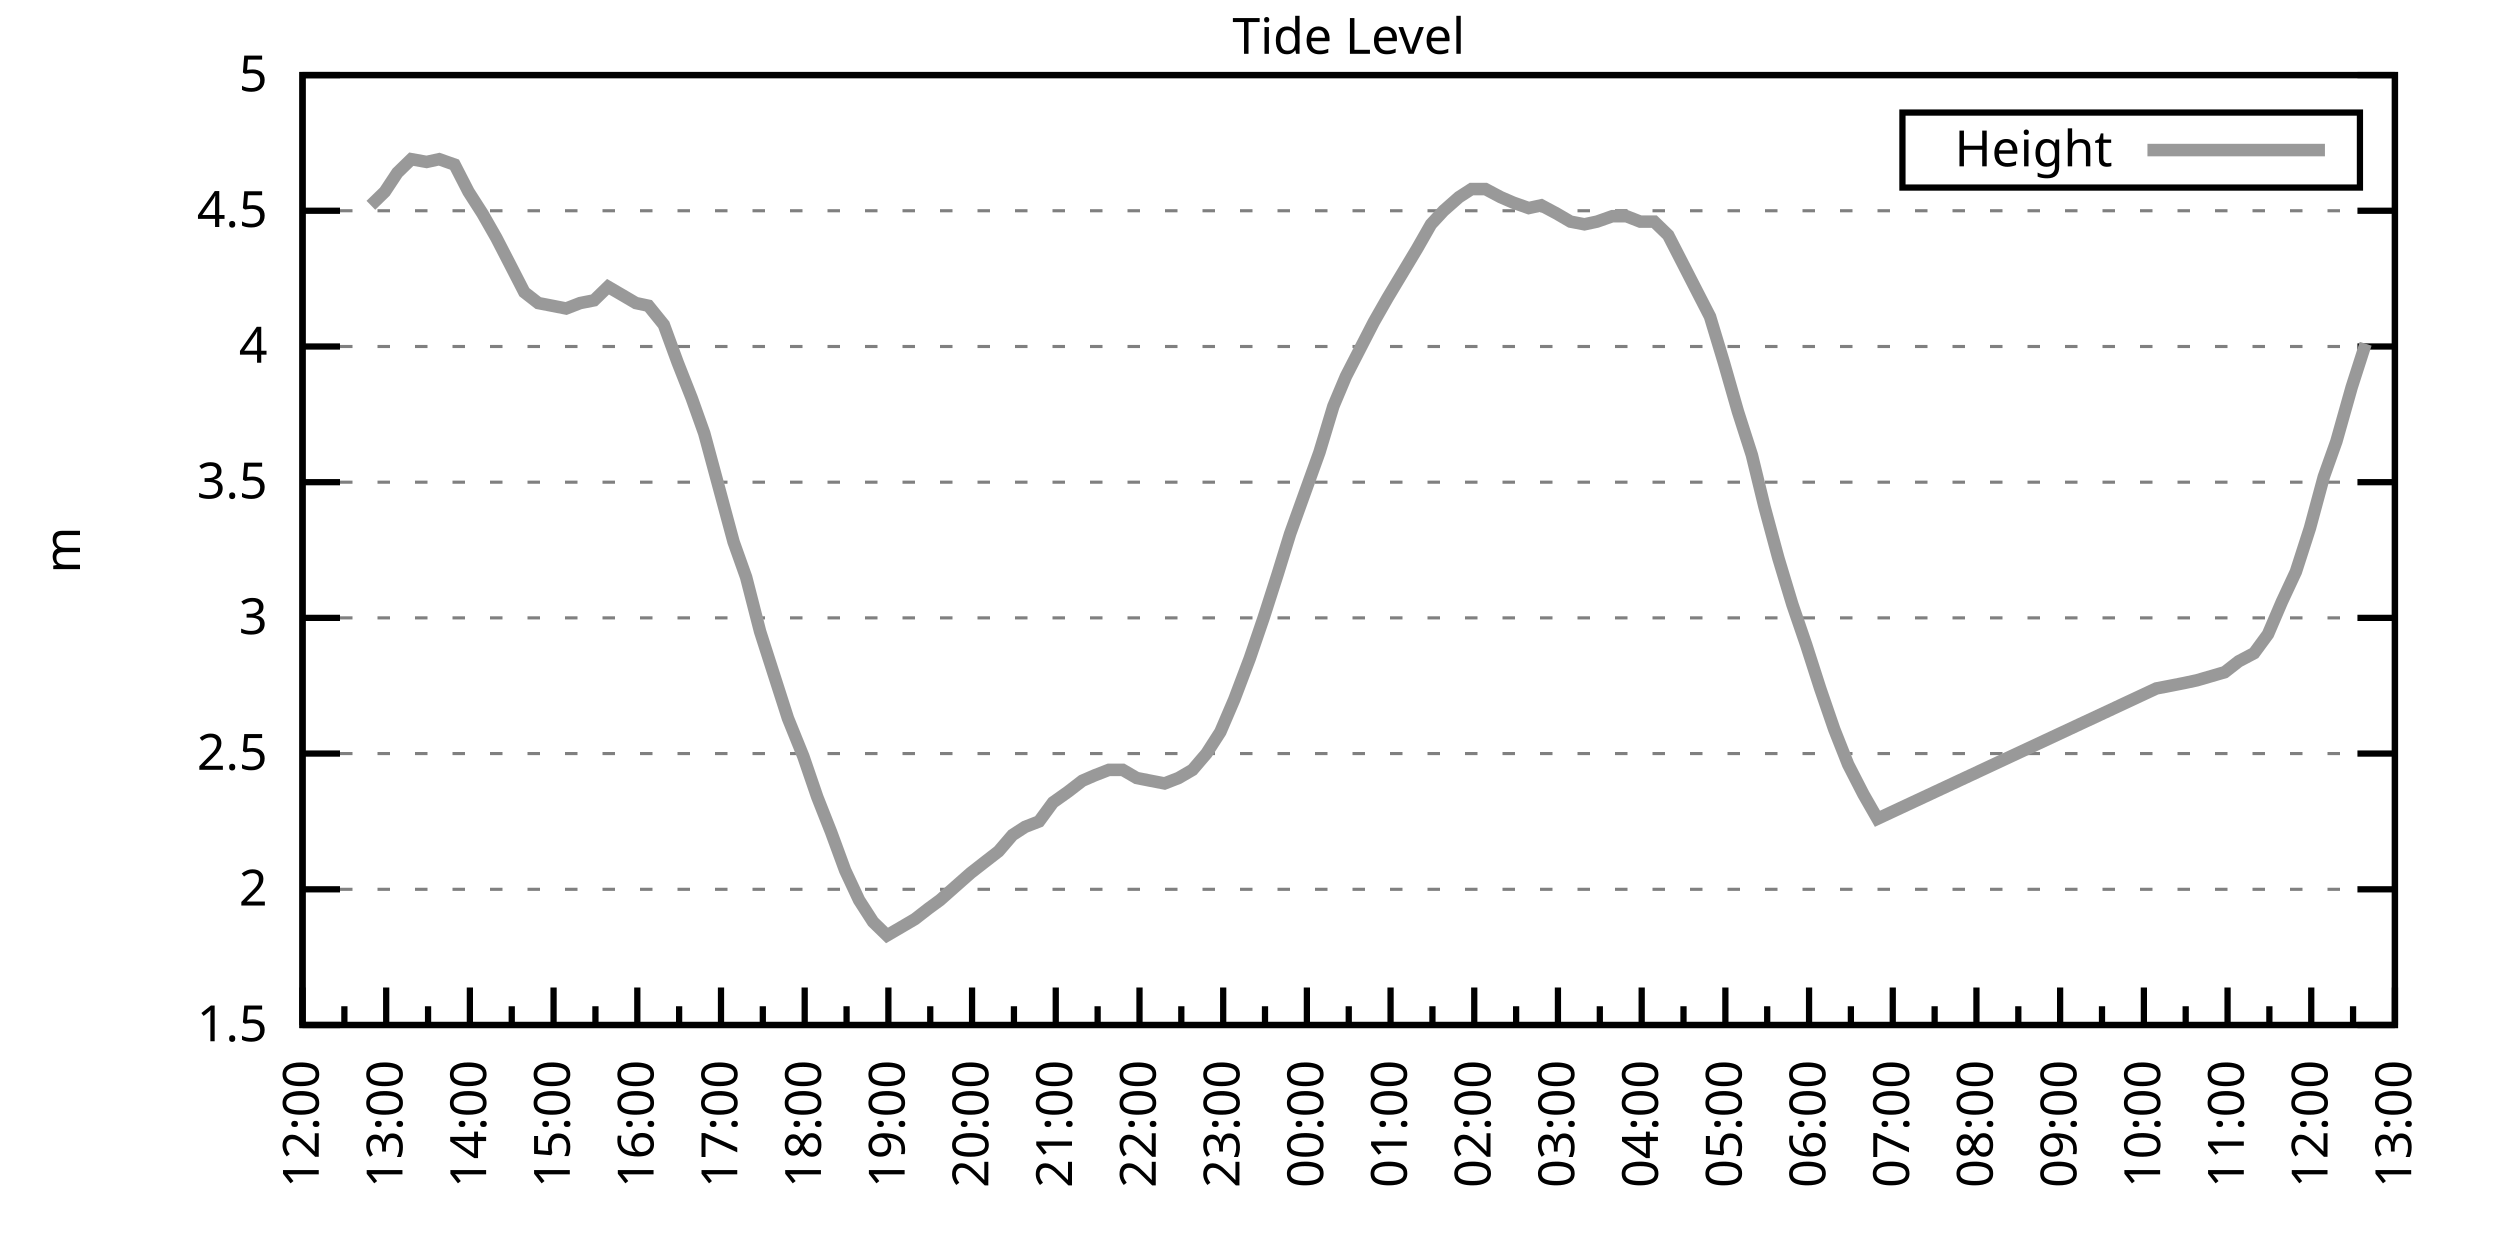
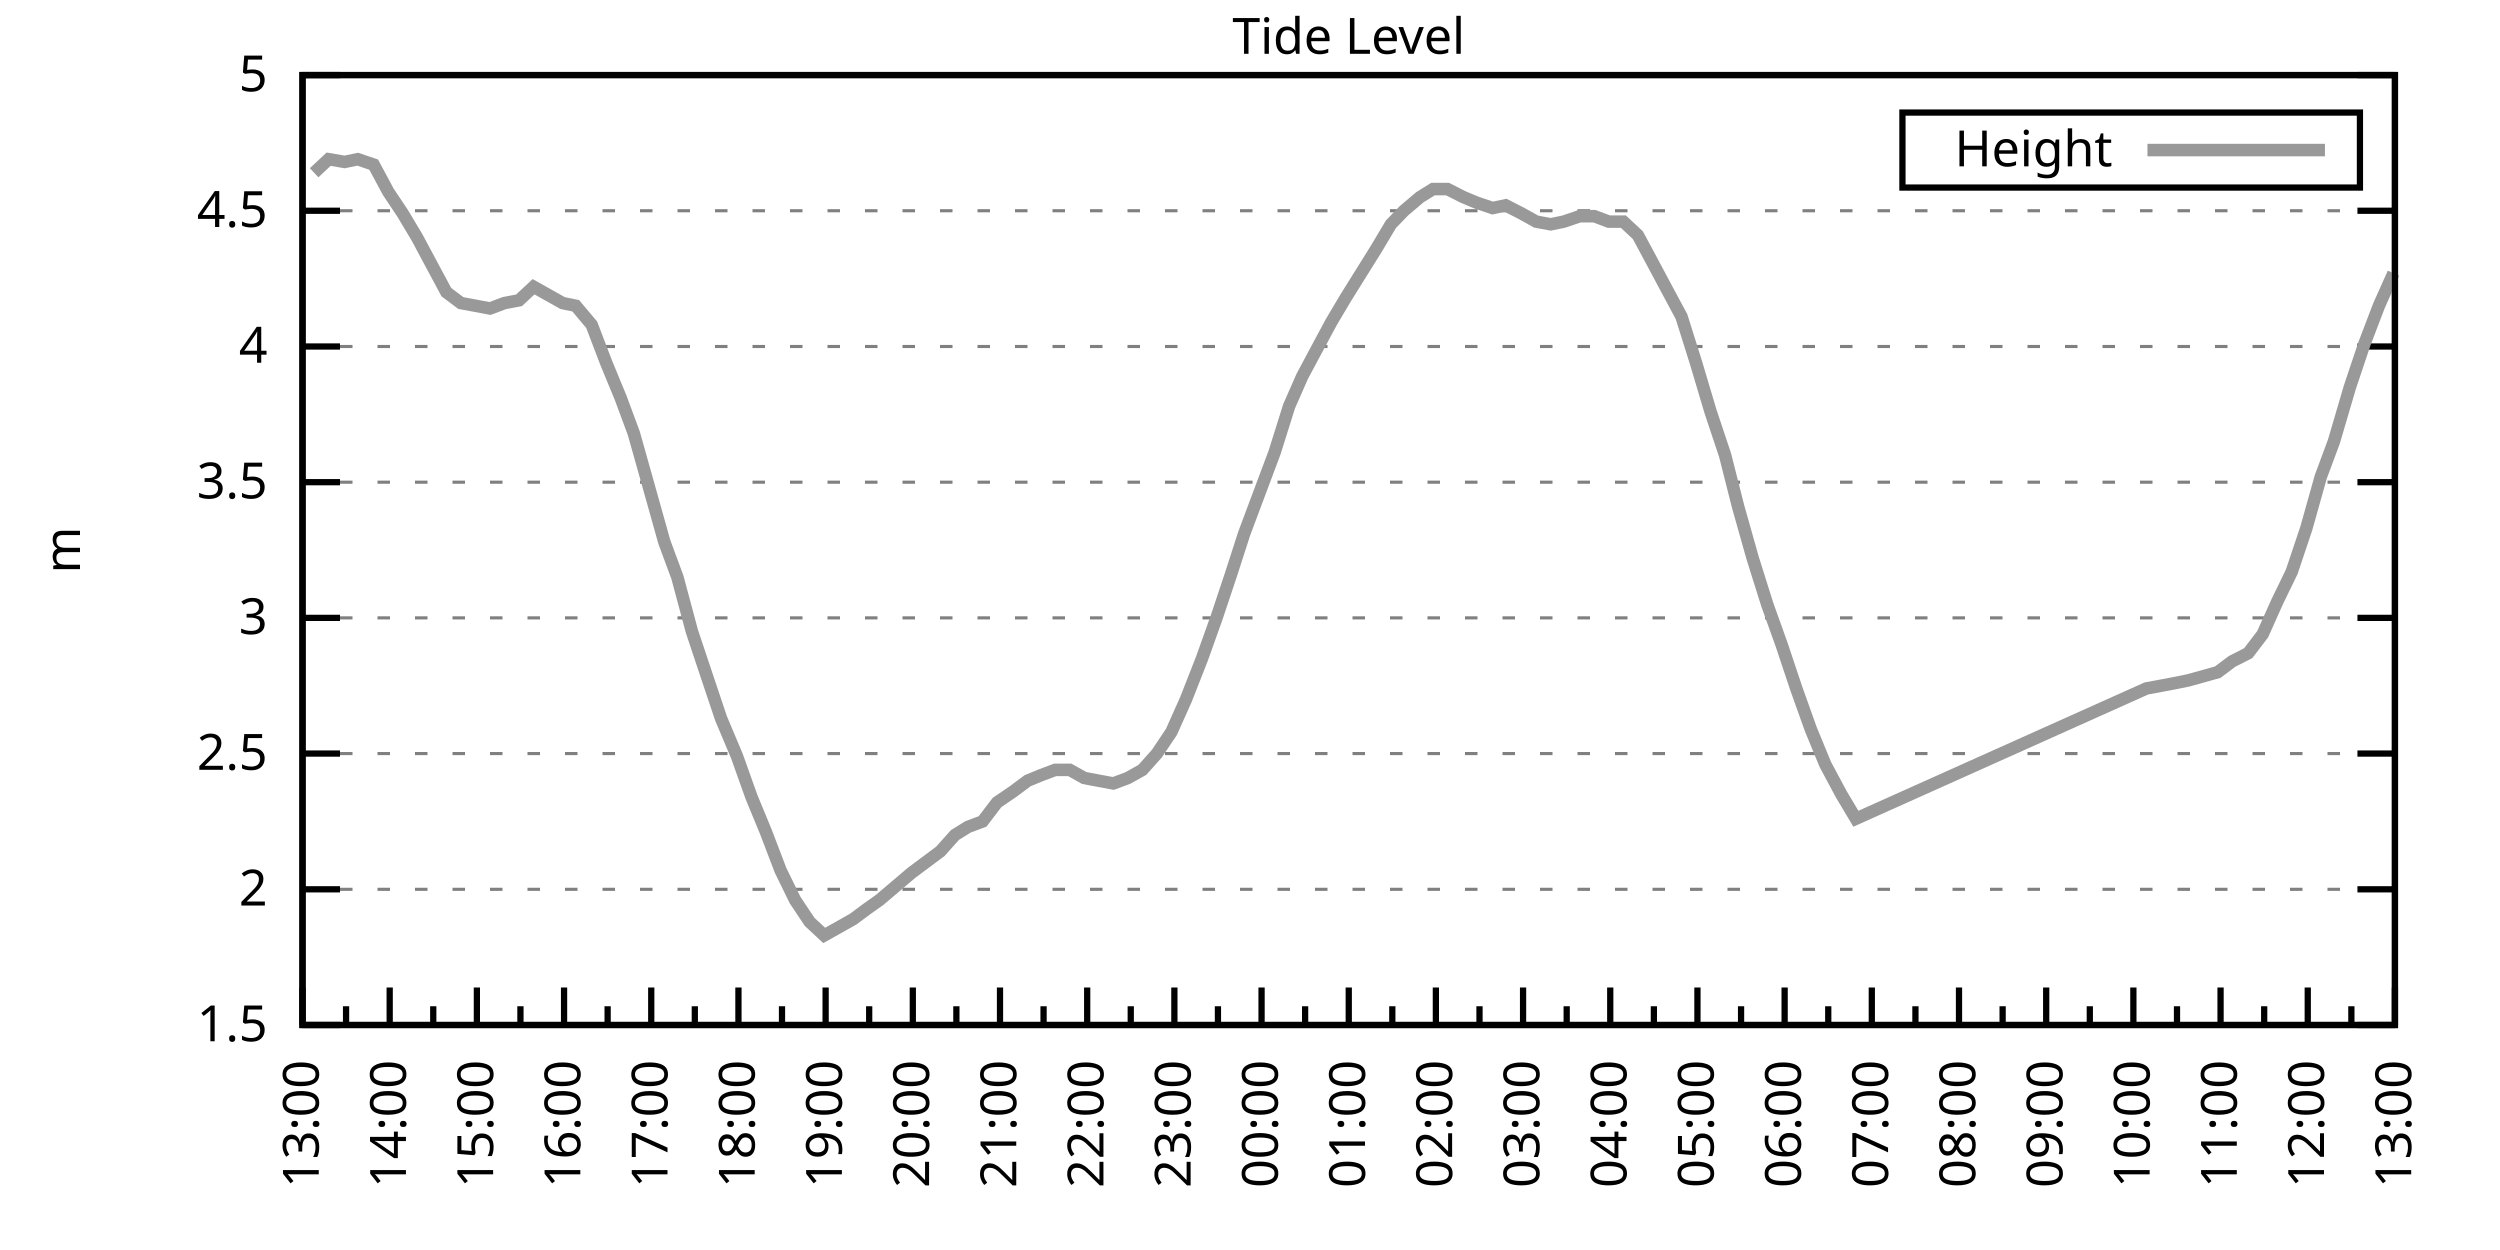
<svg xmlns="http://www.w3.org/2000/svg" xmlns:xlink="http://www.w3.org/1999/xlink" width="400" height="200" viewBox="0 0 400 200">
  <g id="gnuplot_canvas">
    <rect x="0" y="0" width="400" height="200" fill="none" />
    <defs>
      <circle id="gpDot" r="0.5" stroke-width="0.5" stroke="currentColor" />
      <path id="gpPt0" stroke-width="0.333" stroke="currentColor" d="M-1,0 h2 M0,-1 v2" />
      <path id="gpPt1" stroke-width="0.333" stroke="currentColor" d="M-1,-1 L1,1 M1,-1 L-1,1" />
      <path id="gpPt2" stroke-width="0.333" stroke="currentColor" d="M-1,0 L1,0 M0,-1 L0,1 M-1,-1 L1,1 M-1,1 L1,-1" />
      <rect id="gpPt3" stroke-width="0.333" stroke="currentColor" x="-1" y="-1" width="2" height="2" />
      <rect id="gpPt4" stroke-width="0.333" stroke="currentColor" fill="currentColor" x="-1" y="-1" width="2" height="2" />
      <circle id="gpPt5" stroke-width="0.333" stroke="currentColor" cx="0" cy="0" r="1" />
      <use xlink:href="#gpPt5" id="gpPt6" fill="currentColor" stroke="none" />
      <path id="gpPt7" stroke-width="0.333" stroke="currentColor" d="M0,-1.33 L-1.33,0.67 L1.33,0.67 z" />
      <use xlink:href="#gpPt7" id="gpPt8" fill="currentColor" stroke="none" />
      <use xlink:href="#gpPt7" id="gpPt9" stroke="currentColor" transform="rotate(180)" />
      <use xlink:href="#gpPt9" id="gpPt10" fill="currentColor" stroke="none" />
      <use xlink:href="#gpPt3" id="gpPt11" stroke="currentColor" transform="rotate(45)" />
      <use xlink:href="#gpPt11" id="gpPt12" fill="currentColor" stroke="none" />
      <path id="gpPt13" stroke-width="0.333" stroke="currentColor" d="M0,1.330 L1.265,0.411 L0.782,-1.067 L-0.782,-1.076 L-1.265,0.411 z" />
      <use xlink:href="#gpPt13" id="gpPt14" fill="currentColor" stroke="none" />
      <filter id="textbox" filterUnits="objectBoundingBox" x="0" y="0" height="1" width="1">
        <feFlood flood-color="white" flood-opacity="1" result="bgnd" />
        <feComposite in="SourceGraphic" in2="bgnd" operator="atop" />
      </filter>
      <filter id="greybox" filterUnits="objectBoundingBox" x="0" y="0" height="1" width="1">
        <feFlood flood-color="lightgrey" flood-opacity="1" result="grey" />
        <feComposite in="SourceGraphic" in2="grey" operator="atop" />
      </filter>
    </defs>
    <g fill="none" color="white" stroke="currentColor" stroke-width="1.00" stroke-linecap="butt" stroke-linejoin="miter">
</g>
    <g fill="none" color="black" stroke="currentColor" stroke-width="1.00" stroke-linecap="butt" stroke-linejoin="miter">
      <g stroke="none" shape-rendering="crispEdges">
        <polygon fill="rgb(255, 255, 255)" points="48.40,164.00 383.18,164.00 383.18,12.02 48.40,12.02 " />
      </g>
    </g>
    <g fill="none" color="black" stroke="currentColor" stroke-width="1.00" stroke-linecap="butt" stroke-linejoin="miter">
</g>
    <g fill="none" color="black" stroke="black" stroke-width="0.50" stroke-linecap="butt" stroke-linejoin="miter">
</g>
    <g fill="none" color="gray" stroke="currentColor" stroke-width="0.50" stroke-linecap="butt" stroke-linejoin="miter">
      <path stroke="gray" stroke-dasharray="2,4" class="gridline" d="M48.40,164.00 L383.19,164.00  " />
    </g>
    <g fill="none" color="gray" stroke="gray" stroke-width="1.00" stroke-linecap="butt" stroke-linejoin="miter">
</g>
    <g fill="none" color="black" stroke="currentColor" stroke-width="1.00" stroke-linecap="butt" stroke-linejoin="miter">
      <path stroke="black" d="M48.40,164.00 L54.40,164.00 M383.19,164.00 L377.19,164.00  " />
      <g transform="translate(42.80,166.60)" stroke="none" fill="black" font-family="Sans" font-size="8.00" text-anchor="end">
        <text>
          <tspan font-family="Sans"> 1.5</tspan>
        </text>
      </g>
    </g>
    <g fill="none" color="black" stroke="currentColor" stroke-width="1.00" stroke-linecap="butt" stroke-linejoin="miter">
</g>
    <g fill="none" color="black" stroke="black" stroke-width="0.50" stroke-linecap="butt" stroke-linejoin="miter">
</g>
    <g fill="none" color="gray" stroke="currentColor" stroke-width="0.50" stroke-linecap="butt" stroke-linejoin="miter">
      <path stroke="gray" stroke-dasharray="2,4" class="gridline" d="M48.40,142.29 L383.19,142.29  " />
    </g>
    <g fill="none" color="gray" stroke="gray" stroke-width="1.00" stroke-linecap="butt" stroke-linejoin="miter">
</g>
    <g fill="none" color="black" stroke="currentColor" stroke-width="1.00" stroke-linecap="butt" stroke-linejoin="miter">
      <path stroke="black" d="M48.40,142.29 L54.40,142.29 M383.19,142.29 L377.19,142.29  " />
      <g transform="translate(42.80,144.89)" stroke="none" fill="black" font-family="Sans" font-size="8.00" text-anchor="end">
        <text>
          <tspan font-family="Sans"> 2</tspan>
        </text>
      </g>
    </g>
    <g fill="none" color="black" stroke="currentColor" stroke-width="1.00" stroke-linecap="butt" stroke-linejoin="miter">
</g>
    <g fill="none" color="black" stroke="black" stroke-width="0.50" stroke-linecap="butt" stroke-linejoin="miter">
</g>
    <g fill="none" color="gray" stroke="currentColor" stroke-width="0.50" stroke-linecap="butt" stroke-linejoin="miter">
      <path stroke="gray" stroke-dasharray="2,4" class="gridline" d="M48.40,120.57 L383.19,120.57  " />
    </g>
    <g fill="none" color="gray" stroke="gray" stroke-width="1.00" stroke-linecap="butt" stroke-linejoin="miter">
</g>
    <g fill="none" color="black" stroke="currentColor" stroke-width="1.00" stroke-linecap="butt" stroke-linejoin="miter">
      <path stroke="black" d="M48.40,120.57 L54.40,120.57 M383.19,120.57 L377.19,120.57  " />
      <g transform="translate(42.80,123.17)" stroke="none" fill="black" font-family="Sans" font-size="8.00" text-anchor="end">
        <text>
          <tspan font-family="Sans"> 2.5</tspan>
        </text>
      </g>
    </g>
    <g fill="none" color="black" stroke="currentColor" stroke-width="1.00" stroke-linecap="butt" stroke-linejoin="miter">
</g>
    <g fill="none" color="black" stroke="black" stroke-width="0.50" stroke-linecap="butt" stroke-linejoin="miter">
</g>
    <g fill="none" color="gray" stroke="currentColor" stroke-width="0.50" stroke-linecap="butt" stroke-linejoin="miter">
      <path stroke="gray" stroke-dasharray="2,4" class="gridline" d="M48.40,98.86 L383.19,98.86  " />
    </g>
    <g fill="none" color="gray" stroke="gray" stroke-width="1.00" stroke-linecap="butt" stroke-linejoin="miter">
</g>
    <g fill="none" color="black" stroke="currentColor" stroke-width="1.00" stroke-linecap="butt" stroke-linejoin="miter">
      <path stroke="black" d="M48.40,98.86 L54.40,98.86 M383.19,98.86 L377.19,98.86  " />
      <g transform="translate(42.80,101.46)" stroke="none" fill="black" font-family="Sans" font-size="8.00" text-anchor="end">
        <text>
          <tspan font-family="Sans"> 3</tspan>
        </text>
      </g>
    </g>
    <g fill="none" color="black" stroke="currentColor" stroke-width="1.00" stroke-linecap="butt" stroke-linejoin="miter">
</g>
    <g fill="none" color="black" stroke="black" stroke-width="0.50" stroke-linecap="butt" stroke-linejoin="miter">
</g>
    <g fill="none" color="gray" stroke="currentColor" stroke-width="0.50" stroke-linecap="butt" stroke-linejoin="miter">
      <path stroke="gray" stroke-dasharray="2,4" class="gridline" d="M48.40,77.15 L383.19,77.15  " />
    </g>
    <g fill="none" color="gray" stroke="gray" stroke-width="1.00" stroke-linecap="butt" stroke-linejoin="miter">
</g>
    <g fill="none" color="black" stroke="currentColor" stroke-width="1.00" stroke-linecap="butt" stroke-linejoin="miter">
      <path stroke="black" d="M48.40,77.15 L54.40,77.15 M383.19,77.15 L377.19,77.15  " />
      <g transform="translate(42.80,79.75)" stroke="none" fill="black" font-family="Sans" font-size="8.00" text-anchor="end">
        <text>
          <tspan font-family="Sans"> 3.5</tspan>
        </text>
      </g>
    </g>
    <g fill="none" color="black" stroke="currentColor" stroke-width="1.00" stroke-linecap="butt" stroke-linejoin="miter">
</g>
    <g fill="none" color="black" stroke="black" stroke-width="0.50" stroke-linecap="butt" stroke-linejoin="miter">
</g>
    <g fill="none" color="gray" stroke="currentColor" stroke-width="0.50" stroke-linecap="butt" stroke-linejoin="miter">
      <path stroke="gray" stroke-dasharray="2,4" class="gridline" d="M48.40,55.44 L383.19,55.44  " />
    </g>
    <g fill="none" color="gray" stroke="gray" stroke-width="1.00" stroke-linecap="butt" stroke-linejoin="miter">
</g>
    <g fill="none" color="black" stroke="currentColor" stroke-width="1.00" stroke-linecap="butt" stroke-linejoin="miter">
      <path stroke="black" d="M48.40,55.44 L54.40,55.44 M383.19,55.44 L377.19,55.44  " />
      <g transform="translate(42.80,58.04)" stroke="none" fill="black" font-family="Sans" font-size="8.00" text-anchor="end">
        <text>
          <tspan font-family="Sans"> 4</tspan>
        </text>
      </g>
    </g>
    <g fill="none" color="black" stroke="currentColor" stroke-width="1.00" stroke-linecap="butt" stroke-linejoin="miter">
</g>
    <g fill="none" color="black" stroke="black" stroke-width="0.50" stroke-linecap="butt" stroke-linejoin="miter">
</g>
    <g fill="none" color="gray" stroke="currentColor" stroke-width="0.50" stroke-linecap="butt" stroke-linejoin="miter">
      <path stroke="gray" stroke-dasharray="2,4" class="gridline" d="M48.40,33.72 L383.19,33.72  " />
    </g>
    <g fill="none" color="gray" stroke="gray" stroke-width="1.00" stroke-linecap="butt" stroke-linejoin="miter">
</g>
    <g fill="none" color="black" stroke="currentColor" stroke-width="1.00" stroke-linecap="butt" stroke-linejoin="miter">
      <path stroke="black" d="M48.40,33.72 L54.40,33.72 M383.19,33.72 L377.19,33.72  " />
      <g transform="translate(42.80,36.32)" stroke="none" fill="black" font-family="Sans" font-size="8.00" text-anchor="end">
        <text>
          <tspan font-family="Sans"> 4.5</tspan>
        </text>
      </g>
    </g>
    <g fill="none" color="black" stroke="currentColor" stroke-width="1.00" stroke-linecap="butt" stroke-linejoin="miter">
</g>
    <g fill="none" color="black" stroke="black" stroke-width="0.50" stroke-linecap="butt" stroke-linejoin="miter">
</g>
    <g fill="none" color="gray" stroke="currentColor" stroke-width="0.50" stroke-linecap="butt" stroke-linejoin="miter">
      <path stroke="gray" stroke-dasharray="2,4" class="gridline" d="M48.40,12.01 L383.19,12.01  " />
    </g>
    <g fill="none" color="gray" stroke="gray" stroke-width="1.00" stroke-linecap="butt" stroke-linejoin="miter">
</g>
    <g fill="none" color="black" stroke="currentColor" stroke-width="1.00" stroke-linecap="butt" stroke-linejoin="miter">
      <path stroke="black" d="M48.40,12.01 L54.40,12.01 M383.19,12.01 L377.19,12.01  " />
      <g transform="translate(42.80,14.61)" stroke="none" fill="black" font-family="Sans" font-size="8.00" text-anchor="end">
        <text>
          <tspan font-family="Sans"> 5</tspan>
        </text>
      </g>
    </g>
    <g fill="none" color="black" stroke="currentColor" stroke-width="1.00" stroke-linecap="butt" stroke-linejoin="miter">
      <path stroke="black" d="M48.40,164.00 L48.40,158.00  " />
      <g transform="translate(51.00,169.60) rotate(270)" stroke="none" fill="black" font-family="Sans" font-size="8.00" text-anchor="end">
        <text>
+           <tspan font-family="Sans">13:00</tspan>
+         </text>
+       </g>
+     </g>
+     <g fill="none" color="black" stroke="currentColor" stroke-width="1.00" stroke-linecap="butt" stroke-linejoin="miter">
+       <path stroke="black" d="M55.37,164.00 L55.37,161.00 M62.35,164.00 L62.35,158.00  " />
+       <g transform="translate(64.95,169.60) rotate(270)" stroke="none" fill="black" font-family="Sans" font-size="8.00" text-anchor="end">
+         <text>
+           <tspan font-family="Sans">14:00</tspan>
+         </text>
+       </g>
+     </g>
+     <g fill="none" color="black" stroke="currentColor" stroke-width="1.00" stroke-linecap="butt" stroke-linejoin="miter">
+       <path stroke="black" d="M69.32,164.00 L69.32,161.00 M76.30,164.00 L76.30,158.00  " />
+       <g transform="translate(78.90,169.60) rotate(270)" stroke="none" fill="black" font-family="Sans" font-size="8.00" text-anchor="end">
+         <text>
+           <tspan font-family="Sans">15:00</tspan>
+         </text>
+       </g>
+     </g>
+     <g fill="none" color="black" stroke="currentColor" stroke-width="1.00" stroke-linecap="butt" stroke-linejoin="miter">
+       <path stroke="black" d="M83.27,164.00 L83.27,161.00 M90.25,164.00 L90.25,158.00  " />
+       <g transform="translate(92.85,169.60) rotate(270)" stroke="none" fill="black" font-family="Sans" font-size="8.00" text-anchor="end">
+         <text>
+           <tspan font-family="Sans">16:00</tspan>
+         </text>
+       </g>
+     </g>
+     <g fill="none" color="black" stroke="currentColor" stroke-width="1.00" stroke-linecap="butt" stroke-linejoin="miter">
+       <path stroke="black" d="M97.22,164.00 L97.22,161.00 M104.20,164.00 L104.20,158.00  " />
+       <g transform="translate(106.80,169.60) rotate(270)" stroke="none" fill="black" font-family="Sans" font-size="8.00" text-anchor="end">
+         <text>
+           <tspan font-family="Sans">17:00</tspan>
+         </text>
+       </g>
+     </g>
+     <g fill="none" color="black" stroke="currentColor" stroke-width="1.00" stroke-linecap="butt" stroke-linejoin="miter">
+       <path stroke="black" d="M111.17,164.00 L111.17,161.00 M118.15,164.00 L118.15,158.00  " />
+       <g transform="translate(120.75,169.60) rotate(270)" stroke="none" fill="black" font-family="Sans" font-size="8.00" text-anchor="end">
+         <text>
+           <tspan font-family="Sans">18:00</tspan>
+         </text>
+       </g>
+     </g>
+     <g fill="none" color="black" stroke="currentColor" stroke-width="1.00" stroke-linecap="butt" stroke-linejoin="miter">
+       <path stroke="black" d="M125.12,164.00 L125.12,161.00 M132.10,164.00 L132.10,158.00  " />
+       <g transform="translate(134.70,169.60) rotate(270)" stroke="none" fill="black" font-family="Sans" font-size="8.00" text-anchor="end">
+         <text>
+           <tspan font-family="Sans">19:00</tspan>
+         </text>
+       </g>
+     </g>
+     <g fill="none" color="black" stroke="currentColor" stroke-width="1.00" stroke-linecap="butt" stroke-linejoin="miter">
+       <path stroke="black" d="M139.07,164.00 L139.07,161.00 M146.05,164.00 L146.05,158.00  " />
+       <g transform="translate(148.65,169.60) rotate(270)" stroke="none" fill="black" font-family="Sans" font-size="8.00" text-anchor="end">
+         <text>
+           <tspan font-family="Sans">20:00</tspan>
+         </text>
+       </g>
+     </g>
+     <g fill="none" color="black" stroke="currentColor" stroke-width="1.00" stroke-linecap="butt" stroke-linejoin="miter">
+       <path stroke="black" d="M153.02,164.00 L153.02,161.00 M160.00,164.00 L160.00,158.00  " />
+       <g transform="translate(162.60,169.60) rotate(270)" stroke="none" fill="black" font-family="Sans" font-size="8.00" text-anchor="end">
+         <text>
+           <tspan font-family="Sans">21:00</tspan>
+         </text>
+       </g>
+     </g>
+     <g fill="none" color="black" stroke="currentColor" stroke-width="1.00" stroke-linecap="butt" stroke-linejoin="miter">
+       <path stroke="black" d="M166.97,164.00 L166.97,161.00 M173.95,164.00 L173.95,158.00  " />
+       <g transform="translate(176.55,169.60) rotate(270)" stroke="none" fill="black" font-family="Sans" font-size="8.00" text-anchor="end">
+         <text>
+           <tspan font-family="Sans">22:00</tspan>
+         </text>
+       </g>
+     </g>
+     <g fill="none" color="black" stroke="currentColor" stroke-width="1.00" stroke-linecap="butt" stroke-linejoin="miter">
+       <path stroke="black" d="M180.92,164.00 L180.92,161.00 M187.90,164.00 L187.90,158.00  " />
+       <g transform="translate(190.50,169.60) rotate(270)" stroke="none" fill="black" font-family="Sans" font-size="8.00" text-anchor="end">
+         <text>
+           <tspan font-family="Sans">23:00</tspan>
+         </text>
+       </g>
+     </g>
+     <g fill="none" color="black" stroke="currentColor" stroke-width="1.00" stroke-linecap="butt" stroke-linejoin="miter">
+       <path stroke="black" d="M194.87,164.00 L194.87,161.00 M201.85,164.00 L201.85,158.00  " />
+       <g transform="translate(204.45,169.60) rotate(270)" stroke="none" fill="black" font-family="Sans" font-size="8.00" text-anchor="end">
+         <text>
+           <tspan font-family="Sans">00:00</tspan>
+         </text>
+       </g>
+     </g>
+     <g fill="none" color="black" stroke="currentColor" stroke-width="1.00" stroke-linecap="butt" stroke-linejoin="miter">
+       <path stroke="black" d="M208.82,164.00 L208.82,161.00 M215.80,164.00 L215.80,158.00  " />
+       <g transform="translate(218.40,169.60) rotate(270)" stroke="none" fill="black" font-family="Sans" font-size="8.00" text-anchor="end">
+         <text>
+           <tspan font-family="Sans">01:00</tspan>
+         </text>
+       </g>
+     </g>
+     <g fill="none" color="black" stroke="currentColor" stroke-width="1.00" stroke-linecap="butt" stroke-linejoin="miter">
+       <path stroke="black" d="M222.77,164.00 L222.77,161.00 M229.74,164.00 L229.74,158.00  " />
+       <g transform="translate(232.34,169.60) rotate(270)" stroke="none" fill="black" font-family="Sans" font-size="8.00" text-anchor="end">
+         <text>
+           <tspan font-family="Sans">02:00</tspan>
+         </text>
+       </g>
+     </g>
+     <g fill="none" color="black" stroke="currentColor" stroke-width="1.00" stroke-linecap="butt" stroke-linejoin="miter">
+       <path stroke="black" d="M236.72,164.00 L236.72,161.00 M243.69,164.00 L243.69,158.00  " />
+       <g transform="translate(246.29,169.60) rotate(270)" stroke="none" fill="black" font-family="Sans" font-size="8.00" text-anchor="end">
+         <text>
+           <tspan font-family="Sans">03:00</tspan>
+         </text>
+       </g>
+     </g>
+     <g fill="none" color="black" stroke="currentColor" stroke-width="1.00" stroke-linecap="butt" stroke-linejoin="miter">
+       <path stroke="black" d="M250.67,164.00 L250.67,161.00 M257.64,164.00 L257.64,158.00  " />
+       <g transform="translate(260.24,169.60) rotate(270)" stroke="none" fill="black" font-family="Sans" font-size="8.00" text-anchor="end">
+         <text>
+           <tspan font-family="Sans">04:00</tspan>
+         </text>
+       </g>
+     </g>
+     <g fill="none" color="black" stroke="currentColor" stroke-width="1.00" stroke-linecap="butt" stroke-linejoin="miter">
+       <path stroke="black" d="M264.62,164.00 L264.62,161.00 M271.59,164.00 L271.59,158.00  " />
+       <g transform="translate(274.19,169.60) rotate(270)" stroke="none" fill="black" font-family="Sans" font-size="8.00" text-anchor="end">
+         <text>
+           <tspan font-family="Sans">05:00</tspan>
+         </text>
+       </g>
+     </g>
+     <g fill="none" color="black" stroke="currentColor" stroke-width="1.00" stroke-linecap="butt" stroke-linejoin="miter">
+       <path stroke="black" d="M278.57,164.00 L278.57,161.00 M285.54,164.00 L285.54,158.00  " />
+       <g transform="translate(288.14,169.60) rotate(270)" stroke="none" fill="black" font-family="Sans" font-size="8.00" text-anchor="end">
+         <text>
+           <tspan font-family="Sans">06:00</tspan>
+         </text>
+       </g>
+     </g>
+     <g fill="none" color="black" stroke="currentColor" stroke-width="1.00" stroke-linecap="butt" stroke-linejoin="miter">
+       <path stroke="black" d="M292.52,164.00 L292.52,161.00 M299.49,164.00 L299.49,158.00  " />
+       <g transform="translate(302.09,169.60) rotate(270)" stroke="none" fill="black" font-family="Sans" font-size="8.00" text-anchor="end">
+         <text>
+           <tspan font-family="Sans">07:00</tspan>
+         </text>
+       </g>
+     </g>
+     <g fill="none" color="black" stroke="currentColor" stroke-width="1.00" stroke-linecap="butt" stroke-linejoin="miter">
+       <path stroke="black" d="M306.47,164.00 L306.47,161.00 M313.44,164.00 L313.44,158.00  " />
+       <g transform="translate(316.04,169.60) rotate(270)" stroke="none" fill="black" font-family="Sans" font-size="8.00" text-anchor="end">
+         <text>
+           <tspan font-family="Sans">08:00</tspan>
+         </text>
+       </g>
+     </g>
+     <g fill="none" color="black" stroke="currentColor" stroke-width="1.00" stroke-linecap="butt" stroke-linejoin="miter">
+       <path stroke="black" d="M320.42,164.00 L320.42,161.00 M327.39,164.00 L327.39,158.00  " />
+       <g transform="translate(329.99,169.60) rotate(270)" stroke="none" fill="black" font-family="Sans" font-size="8.00" text-anchor="end">
+         <text>
+           <tspan font-family="Sans">09:00</tspan>
+         </text>
+       </g>
+     </g>
+     <g fill="none" color="black" stroke="currentColor" stroke-width="1.00" stroke-linecap="butt" stroke-linejoin="miter">
+       <path stroke="black" d="M334.37,164.00 L334.37,161.00 M341.34,164.00 L341.34,158.00  " />
+       <g transform="translate(343.94,169.60) rotate(270)" stroke="none" fill="black" font-family="Sans" font-size="8.00" text-anchor="end">
+         <text>
+           <tspan font-family="Sans">10:00</tspan>
+         </text>
+       </g>
+     </g>
+     <g fill="none" color="black" stroke="currentColor" stroke-width="1.00" stroke-linecap="butt" stroke-linejoin="miter">
+       <path stroke="black" d="M348.32,164.00 L348.32,161.00 M355.29,164.00 L355.29,158.00  " />
+       <g transform="translate(357.89,169.60) rotate(270)" stroke="none" fill="black" font-family="Sans" font-size="8.00" text-anchor="end">
+         <text>
+           <tspan font-family="Sans">11:00</tspan>
+         </text>
+       </g>
+     </g>
+     <g fill="none" color="black" stroke="currentColor" stroke-width="1.00" stroke-linecap="butt" stroke-linejoin="miter">
+       <path stroke="black" d="M362.27,164.00 L362.27,161.00 M369.24,164.00 L369.24,158.00  " />
+       <g transform="translate(371.84,169.60) rotate(270)" stroke="none" fill="black" font-family="Sans" font-size="8.00" text-anchor="end">
+         <text>
          <tspan font-family="Sans">12:00</tspan>
        </text>
      </g>
    </g>
    <g fill="none" color="black" stroke="currentColor" stroke-width="1.00" stroke-linecap="butt" stroke-linejoin="miter">
-       <path stroke="black" d="M55.10,164.00 L55.10,161.00 M61.79,164.00 L61.79,158.00  " />
-       <g transform="translate(64.39,169.60) rotate(270)" stroke="none" fill="black" font-family="Sans" font-size="8.00" text-anchor="end">
-         <text>
-           <tspan font-family="Sans">13:00</tspan>
-         </text>
-       </g>
-     </g>
-     <g fill="none" color="black" stroke="currentColor" stroke-width="1.00" stroke-linecap="butt" stroke-linejoin="miter">
-       <path stroke="black" d="M68.49,164.00 L68.49,161.00 M75.18,164.00 L75.18,158.00  " />
-       <g transform="translate(77.78,169.60) rotate(270)" stroke="none" fill="black" font-family="Sans" font-size="8.00" text-anchor="end">
-         <text>
-           <tspan font-family="Sans">14:00</tspan>
-         </text>
-       </g>
-     </g>
-     <g fill="none" color="black" stroke="currentColor" stroke-width="1.00" stroke-linecap="butt" stroke-linejoin="miter">
-       <path stroke="black" d="M81.88,164.00 L81.88,161.00 M88.57,164.00 L88.57,158.00  " />
-       <g transform="translate(91.17,169.60) rotate(270)" stroke="none" fill="black" font-family="Sans" font-size="8.00" text-anchor="end">
-         <text>
-           <tspan font-family="Sans">15:00</tspan>
-         </text>
-       </g>
-     </g>
-     <g fill="none" color="black" stroke="currentColor" stroke-width="1.00" stroke-linecap="butt" stroke-linejoin="miter">
-       <path stroke="black" d="M95.27,164.00 L95.27,161.00 M101.97,164.00 L101.97,158.00  " />
-       <g transform="translate(104.57,169.60) rotate(270)" stroke="none" fill="black" font-family="Sans" font-size="8.00" text-anchor="end">
-         <text>
-           <tspan font-family="Sans">16:00</tspan>
-         </text>
-       </g>
-     </g>
-     <g fill="none" color="black" stroke="currentColor" stroke-width="1.00" stroke-linecap="butt" stroke-linejoin="miter">
-       <path stroke="black" d="M108.66,164.00 L108.66,161.00 M115.36,164.00 L115.36,158.00  " />
-       <g transform="translate(117.96,169.60) rotate(270)" stroke="none" fill="black" font-family="Sans" font-size="8.00" text-anchor="end">
-         <text>
-           <tspan font-family="Sans">17:00</tspan>
-         </text>
-       </g>
-     </g>
-     <g fill="none" color="black" stroke="currentColor" stroke-width="1.00" stroke-linecap="butt" stroke-linejoin="miter">
-       <path stroke="black" d="M122.05,164.00 L122.05,161.00 M128.75,164.00 L128.75,158.00  " />
-       <g transform="translate(131.35,169.60) rotate(270)" stroke="none" fill="black" font-family="Sans" font-size="8.00" text-anchor="end">
-         <text>
-           <tspan font-family="Sans">18:00</tspan>
-         </text>
-       </g>
-     </g>
-     <g fill="none" color="black" stroke="currentColor" stroke-width="1.00" stroke-linecap="butt" stroke-linejoin="miter">
-       <path stroke="black" d="M135.45,164.00 L135.45,161.00 M142.14,164.00 L142.14,158.00  " />
-       <g transform="translate(144.74,169.60) rotate(270)" stroke="none" fill="black" font-family="Sans" font-size="8.00" text-anchor="end">
-         <text>
-           <tspan font-family="Sans">19:00</tspan>
-         </text>
-       </g>
-     </g>
-     <g fill="none" color="black" stroke="currentColor" stroke-width="1.00" stroke-linecap="butt" stroke-linejoin="miter">
-       <path stroke="black" d="M148.84,164.00 L148.84,161.00 M155.53,164.00 L155.53,158.00  " />
-       <g transform="translate(158.13,169.60) rotate(270)" stroke="none" fill="black" font-family="Sans" font-size="8.00" text-anchor="end">
-         <text>
-           <tspan font-family="Sans">20:00</tspan>
-         </text>
-       </g>
-     </g>
-     <g fill="none" color="black" stroke="currentColor" stroke-width="1.00" stroke-linecap="butt" stroke-linejoin="miter">
-       <path stroke="black" d="M162.23,164.00 L162.23,161.00 M168.92,164.00 L168.92,158.00  " />
-       <g transform="translate(171.52,169.60) rotate(270)" stroke="none" fill="black" font-family="Sans" font-size="8.00" text-anchor="end">
-         <text>
-           <tspan font-family="Sans">21:00</tspan>
-         </text>
-       </g>
-     </g>
-     <g fill="none" color="black" stroke="currentColor" stroke-width="1.00" stroke-linecap="butt" stroke-linejoin="miter">
-       <path stroke="black" d="M175.62,164.00 L175.62,161.00 M182.32,164.00 L182.32,158.00  " />
-       <g transform="translate(184.92,169.60) rotate(270)" stroke="none" fill="black" font-family="Sans" font-size="8.00" text-anchor="end">
-         <text>
-           <tspan font-family="Sans">22:00</tspan>
-         </text>
-       </g>
-     </g>
-     <g fill="none" color="black" stroke="currentColor" stroke-width="1.00" stroke-linecap="butt" stroke-linejoin="miter">
-       <path stroke="black" d="M189.01,164.00 L189.01,161.00 M195.71,164.00 L195.71,158.00  " />
-       <g transform="translate(198.31,169.60) rotate(270)" stroke="none" fill="black" font-family="Sans" font-size="8.00" text-anchor="end">
-         <text>
-           <tspan font-family="Sans">23:00</tspan>
-         </text>
-       </g>
-     </g>
-     <g fill="none" color="black" stroke="currentColor" stroke-width="1.00" stroke-linecap="butt" stroke-linejoin="miter">
-       <path stroke="black" d="M202.40,164.00 L202.40,161.00 M209.10,164.00 L209.10,158.00  " />
-       <g transform="translate(211.70,169.60) rotate(270)" stroke="none" fill="black" font-family="Sans" font-size="8.00" text-anchor="end">
-         <text>
-           <tspan font-family="Sans">00:00</tspan>
-         </text>
-       </g>
-     </g>
-     <g fill="none" color="black" stroke="currentColor" stroke-width="1.00" stroke-linecap="butt" stroke-linejoin="miter">
-       <path stroke="black" d="M215.80,164.00 L215.80,161.00 M222.49,164.00 L222.49,158.00  " />
-       <g transform="translate(225.09,169.60) rotate(270)" stroke="none" fill="black" font-family="Sans" font-size="8.00" text-anchor="end">
-         <text>
-           <tspan font-family="Sans">01:00</tspan>
-         </text>
-       </g>
-     </g>
-     <g fill="none" color="black" stroke="currentColor" stroke-width="1.00" stroke-linecap="butt" stroke-linejoin="miter">
-       <path stroke="black" d="M229.19,164.00 L229.19,161.00 M235.88,164.00 L235.88,158.00  " />
-       <g transform="translate(238.48,169.60) rotate(270)" stroke="none" fill="black" font-family="Sans" font-size="8.00" text-anchor="end">
-         <text>
-           <tspan font-family="Sans">02:00</tspan>
-         </text>
-       </g>
-     </g>
-     <g fill="none" color="black" stroke="currentColor" stroke-width="1.00" stroke-linecap="butt" stroke-linejoin="miter">
-       <path stroke="black" d="M242.58,164.00 L242.58,161.00 M249.27,164.00 L249.27,158.00  " />
-       <g transform="translate(251.87,169.60) rotate(270)" stroke="none" fill="black" font-family="Sans" font-size="8.00" text-anchor="end">
-         <text>
-           <tspan font-family="Sans">03:00</tspan>
-         </text>
-       </g>
-     </g>
-     <g fill="none" color="black" stroke="currentColor" stroke-width="1.00" stroke-linecap="butt" stroke-linejoin="miter">
-       <path stroke="black" d="M255.97,164.00 L255.97,161.00 M262.67,164.00 L262.67,158.00  " />
-       <g transform="translate(265.27,169.60) rotate(270)" stroke="none" fill="black" font-family="Sans" font-size="8.00" text-anchor="end">
-         <text>
-           <tspan font-family="Sans">04:00</tspan>
-         </text>
-       </g>
-     </g>
-     <g fill="none" color="black" stroke="currentColor" stroke-width="1.00" stroke-linecap="butt" stroke-linejoin="miter">
-       <path stroke="black" d="M269.36,164.00 L269.36,161.00 M276.06,164.00 L276.06,158.00  " />
-       <g transform="translate(278.66,169.60) rotate(270)" stroke="none" fill="black" font-family="Sans" font-size="8.00" text-anchor="end">
-         <text>
-           <tspan font-family="Sans">05:00</tspan>
-         </text>
-       </g>
-     </g>
-     <g fill="none" color="black" stroke="currentColor" stroke-width="1.00" stroke-linecap="butt" stroke-linejoin="miter">
-       <path stroke="black" d="M282.75,164.00 L282.75,161.00 M289.45,164.00 L289.45,158.00  " />
-       <g transform="translate(292.05,169.60) rotate(270)" stroke="none" fill="black" font-family="Sans" font-size="8.00" text-anchor="end">
-         <text>
-           <tspan font-family="Sans">06:00</tspan>
-         </text>
-       </g>
-     </g>
-     <g fill="none" color="black" stroke="currentColor" stroke-width="1.00" stroke-linecap="butt" stroke-linejoin="miter">
-       <path stroke="black" d="M296.14,164.00 L296.14,161.00 M302.84,164.00 L302.84,158.00  " />
-       <g transform="translate(305.44,169.60) rotate(270)" stroke="none" fill="black" font-family="Sans" font-size="8.00" text-anchor="end">
-         <text>
-           <tspan font-family="Sans">07:00</tspan>
-         </text>
-       </g>
-     </g>
-     <g fill="none" color="black" stroke="currentColor" stroke-width="1.00" stroke-linecap="butt" stroke-linejoin="miter">
-       <path stroke="black" d="M309.54,164.00 L309.54,161.00 M316.23,164.00 L316.23,158.00  " />
-       <g transform="translate(318.83,169.60) rotate(270)" stroke="none" fill="black" font-family="Sans" font-size="8.00" text-anchor="end">
-         <text>
-           <tspan font-family="Sans">08:00</tspan>
-         </text>
-       </g>
-     </g>
-     <g fill="none" color="black" stroke="currentColor" stroke-width="1.00" stroke-linecap="butt" stroke-linejoin="miter">
-       <path stroke="black" d="M322.93,164.00 L322.93,161.00 M329.62,164.00 L329.62,158.00  " />
-       <g transform="translate(332.22,169.60) rotate(270)" stroke="none" fill="black" font-family="Sans" font-size="8.00" text-anchor="end">
-         <text>
-           <tspan font-family="Sans">09:00</tspan>
-         </text>
-       </g>
-     </g>
-     <g fill="none" color="black" stroke="currentColor" stroke-width="1.00" stroke-linecap="butt" stroke-linejoin="miter">
-       <path stroke="black" d="M336.32,164.00 L336.32,161.00 M343.02,164.00 L343.02,158.00  " />
-       <g transform="translate(345.62,169.60) rotate(270)" stroke="none" fill="black" font-family="Sans" font-size="8.00" text-anchor="end">
-         <text>
-           <tspan font-family="Sans">10:00</tspan>
-         </text>
-       </g>
-     </g>
-     <g fill="none" color="black" stroke="currentColor" stroke-width="1.00" stroke-linecap="butt" stroke-linejoin="miter">
-       <path stroke="black" d="M349.71,164.00 L349.71,161.00 M356.41,164.00 L356.41,158.00  " />
-       <g transform="translate(359.01,169.60) rotate(270)" stroke="none" fill="black" font-family="Sans" font-size="8.00" text-anchor="end">
-         <text>
-           <tspan font-family="Sans">11:00</tspan>
-         </text>
-       </g>
-     </g>
-     <g fill="none" color="black" stroke="currentColor" stroke-width="1.00" stroke-linecap="butt" stroke-linejoin="miter">
-       <path stroke="black" d="M363.10,164.00 L363.10,161.00 M369.80,164.00 L369.80,158.00  " />
-       <g transform="translate(372.40,169.60) rotate(270)" stroke="none" fill="black" font-family="Sans" font-size="8.00" text-anchor="end">
-         <text>
-           <tspan font-family="Sans">12:00</tspan>
-         </text>
-       </g>
-     </g>
-     <g fill="none" color="black" stroke="currentColor" stroke-width="1.00" stroke-linecap="butt" stroke-linejoin="miter">
-       <path stroke="black" d="M376.49,164.00 L376.49,161.00 M383.19,164.00 L383.19,158.00  " />
+       <path stroke="black" d="M376.22,164.00 L376.22,161.00 M383.19,164.00 L383.19,158.00  " />
      <g transform="translate(385.79,169.60) rotate(270)" stroke="none" fill="black" font-family="Sans" font-size="8.00" text-anchor="end">
        <text>
          <tspan font-family="Sans">13:00</tspan>
        </text>
      </g>
    </g>
    <g fill="none" color="black" stroke="currentColor" stroke-width="1.00" stroke-linecap="butt" stroke-linejoin="miter">
</g>
    <g fill="none" color="black" stroke="currentColor" stroke-width="1.00" stroke-linecap="butt" stroke-linejoin="miter">
      <path stroke="black" d="M48.40,12.01 L48.40,164.00 L383.19,164.00 L383.19,12.01 L48.40,12.01 Z  " />
    </g>
    <g fill="none" color="black" stroke="currentColor" stroke-width="1.00" stroke-linecap="butt" stroke-linejoin="miter">
      <g transform="translate(12.80,88.01) rotate(270)" stroke="none" fill="black" font-family="Sans" font-size="8.00" text-anchor="middle">
        <text>
          <tspan font-family="Sans">m</tspan>
        </text>
      </g>
    </g>
    <g fill="none" color="black" stroke="currentColor" stroke-width="1.00" stroke-linecap="butt" stroke-linejoin="miter">
</g>
    <g fill="none" color="black" stroke="currentColor" stroke-width="1.00" stroke-linecap="butt" stroke-linejoin="miter">
      <path stroke="black" d="M304.39,30.01 L304.39,18.01 L377.59,18.01 L377.59,30.01 L304.39,30.01 Z  " />
    </g>
    <g id="Tide_level_plot_1">
      <g fill="none" color="white" stroke="black" stroke-width="2.00" stroke-linecap="butt" stroke-linejoin="miter">
</g>
      <g fill="none" color="black" stroke="currentColor" stroke-width="2.00" stroke-linecap="butt" stroke-linejoin="miter">
        <g transform="translate(337.99,26.61)" stroke="none" fill="black" font-family="Sans" font-size="8.00" text-anchor="end">
          <text>
            <tspan font-family="Sans">Height</tspan>
          </text>
        </g>
      </g>
      <g fill="none" color="black" stroke="currentColor" stroke-width="2.00" stroke-linecap="butt" stroke-linejoin="miter">
-         <path stroke="rgb(153, 153, 153)" d="M343.59,24.01 L371.99,24.01 M59.34,32.85 L61.57,30.68 L63.58,27.64 L65.81,25.47 L68.26,25.91 L70.27,25.47   L72.73,26.34 L74.96,30.68 L77.19,34.16 L79.42,38.07 L81.66,42.41 L83.89,46.75 L86.12,48.49 L88.35,48.92   L90.58,49.36 L92.82,48.49 L95.05,48.05 L97.28,45.88 L99.51,47.18 L101.74,48.49 L103.75,48.92 L106.21,51.96   L108.44,58.04 L110.67,63.69 L112.68,69.33 L114.91,77.58 L117.37,86.70 L119.38,92.35 L121.61,101.03 L123.84,107.98   L126.07,114.93 L128.53,121.01 L130.76,127.52 L132.99,133.17 L135.22,139.25 L137.45,144.02 L139.69,147.50 L141.92,149.67   L144.15,148.37 L146.38,147.06 L148.61,145.33 L150.40,144.02 L152.85,141.85 L155.31,139.68 L157.54,137.94 L159.77,136.21   L162.01,133.60 L164.01,132.30 L166.25,131.43 L168.48,128.39 L170.93,126.65 L173.17,124.92 L175.17,124.05 L177.41,123.18   L179.64,123.18 L181.87,124.48 L184.10,124.92 L186.33,125.35 L188.57,124.48 L190.80,123.18 L193.03,120.57 L195.26,117.10   L197.49,111.89 L199.95,105.38 L202.18,98.86 L204.41,91.91 L206.42,85.40 L211.11,72.37 L213.34,64.99 L215.35,60.21   L217.80,55.44 L219.81,51.53 L222.04,47.62 L226.73,39.80 L228.96,35.89 L230.97,33.72 L233.43,31.55 L235.44,30.25   L237.67,30.25 L240.12,31.55 L242.13,32.42 L244.59,33.29 L246.60,32.85 L249.05,34.16 L251.28,35.46 L253.51,35.89   L255.52,35.46 L257.98,34.59 L260.21,34.59 L262.44,35.46 L264.67,35.46 L266.91,37.63 L269.14,41.97 L271.37,46.32   L273.60,50.66 L275.83,58.04 L278.07,65.86 L280.30,72.81 L282.31,81.06 L284.54,89.31 L286.77,96.69 L289.00,103.20   L291.23,110.15 L293.47,116.67 L295.70,122.31 L298.15,127.09 L300.39,131.00 L345.02,110.15 L347.26,109.72 L349.49,109.28   L351.50,108.85 L355.96,107.55 L358.19,105.81 L360.65,104.51 L362.88,101.47 L365.11,96.26 L367.34,91.48 L369.58,84.53   L371.81,76.28 L373.82,70.63 L376.27,61.95 L378.50,55.00  " />
+         <path stroke="rgb(153, 153, 153)" d="M343.59,24.01 L371.99,24.01 M50.26,27.64 L52.58,25.47 L55.14,25.91 L57.23,25.47 L59.79,26.34 L62.12,30.68   L64.44,34.16 L66.77,38.07 L69.09,42.41 L71.42,46.75 L73.74,48.49 L76.07,48.92 L78.39,49.36 L80.72,48.49   L83.04,48.05 L85.37,45.88 L87.69,47.18 L90.02,48.49 L92.11,48.92 L94.67,51.96 L96.99,58.04 L99.32,63.69   L101.41,69.33 L103.73,77.58 L106.29,86.70 L108.38,92.35 L110.71,101.03 L113.03,107.98 L115.36,114.93 L117.92,121.01   L120.24,127.52 L122.57,133.17 L124.89,139.25 L127.22,144.02 L129.54,147.50 L131.87,149.67 L134.19,148.37 L136.51,147.06   L138.84,145.33 L140.70,144.02 L143.26,141.85 L145.81,139.68 L148.14,137.94 L150.46,136.21 L152.79,133.60 L154.88,132.30   L157.21,131.43 L159.53,128.39 L162.09,126.65 L164.41,124.92 L166.51,124.05 L168.83,123.18 L171.16,123.18 L173.48,124.48   L175.81,124.92 L178.13,125.35 L180.46,124.48 L182.78,123.18 L185.11,120.57 L187.43,117.10 L189.76,111.89 L192.31,105.38   L194.64,98.86 L196.96,91.91 L199.06,85.40 L203.94,72.37 L206.26,64.99 L208.36,60.21 L210.91,55.44 L213.01,51.53   L215.33,47.62 L220.21,39.80 L222.54,35.89 L224.63,33.72 L227.19,31.55 L229.28,30.25 L231.60,30.25 L234.16,31.55   L236.25,32.42 L238.81,33.29 L240.90,32.85 L243.46,34.16 L245.79,35.46 L248.11,35.89 L250.20,35.46 L252.76,34.59   L255.09,34.59 L257.41,35.46 L259.74,35.46 L262.06,37.63 L264.39,41.97 L266.71,46.32 L269.04,50.66 L271.36,58.04   L273.69,65.86 L276.01,72.81 L278.10,81.06 L280.43,89.31 L282.75,96.69 L285.08,103.20 L287.40,110.15 L289.73,116.67   L292.05,122.31 L294.61,127.09 L296.94,131.00 L343.43,110.15 L345.76,109.72 L348.08,109.28 L350.18,108.85 L354.83,107.55   L357.15,105.81 L359.71,104.51 L362.03,101.47 L364.36,96.26 L366.68,91.48 L369.01,84.53 L371.33,76.28 L373.43,70.63   L375.98,61.95 L378.31,55.00 L380.63,48.92 L382.96,43.71  " />
      </g>
    </g>
    <g fill="none" color="black" stroke="currentColor" stroke-width="2.00" stroke-linecap="butt" stroke-linejoin="miter">
</g>
    <g fill="none" color="black" stroke="black" stroke-width="1.00" stroke-linecap="butt" stroke-linejoin="miter">
</g>
    <g fill="none" color="black" stroke="currentColor" stroke-width="1.00" stroke-linecap="butt" stroke-linejoin="miter">
      <path stroke="black" d="M48.40,12.01 L48.40,164.00 L383.19,164.00 L383.19,12.01 L48.40,12.01 Z  " />
    </g>
    <g fill="none" color="black" stroke="currentColor" stroke-width="1.00" stroke-linecap="butt" stroke-linejoin="miter">
      <g transform="translate(215.79,8.61)" stroke="none" fill="black" font-family="Sans" font-size="8.00" text-anchor="middle">
        <text>
          <tspan font-family="Sans">Tide Level</tspan>
        </text>
      </g>
    </g>
    <g fill="none" color="black" stroke="currentColor" stroke-width="1.00" stroke-linecap="butt" stroke-linejoin="miter">
</g>
  </g>
</svg>
